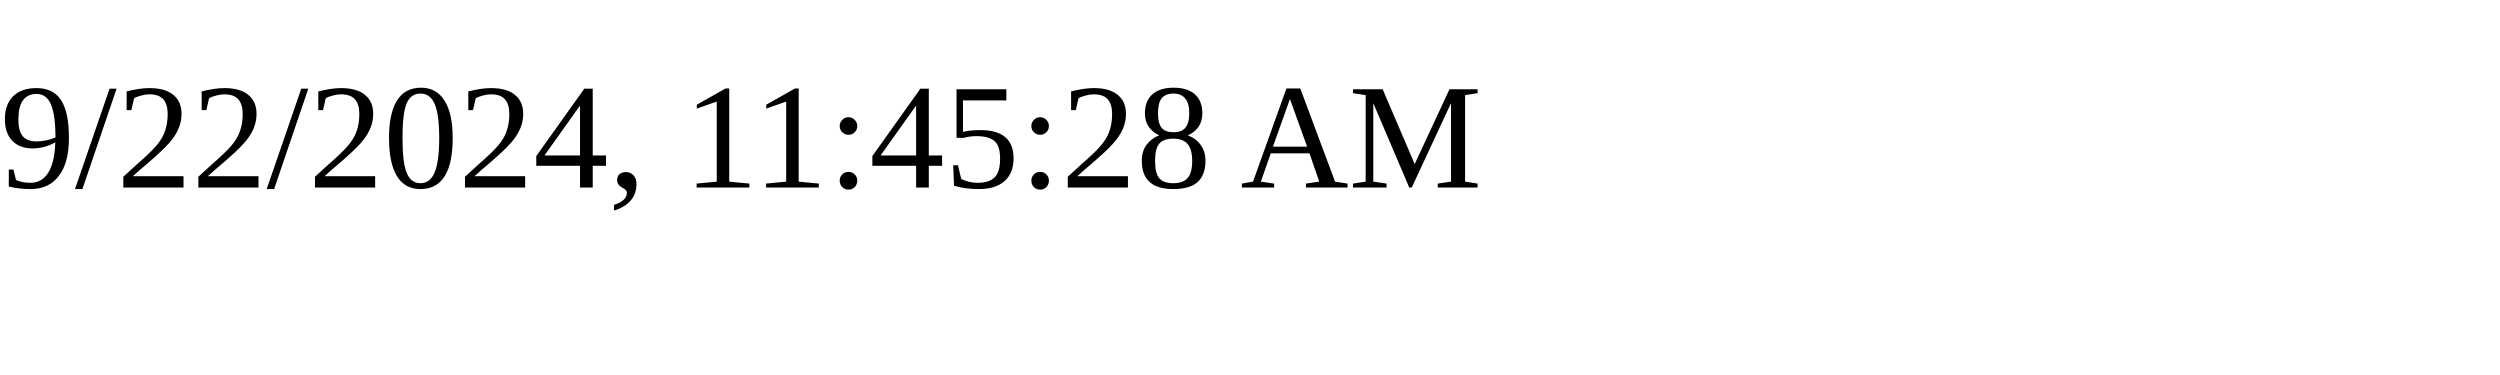
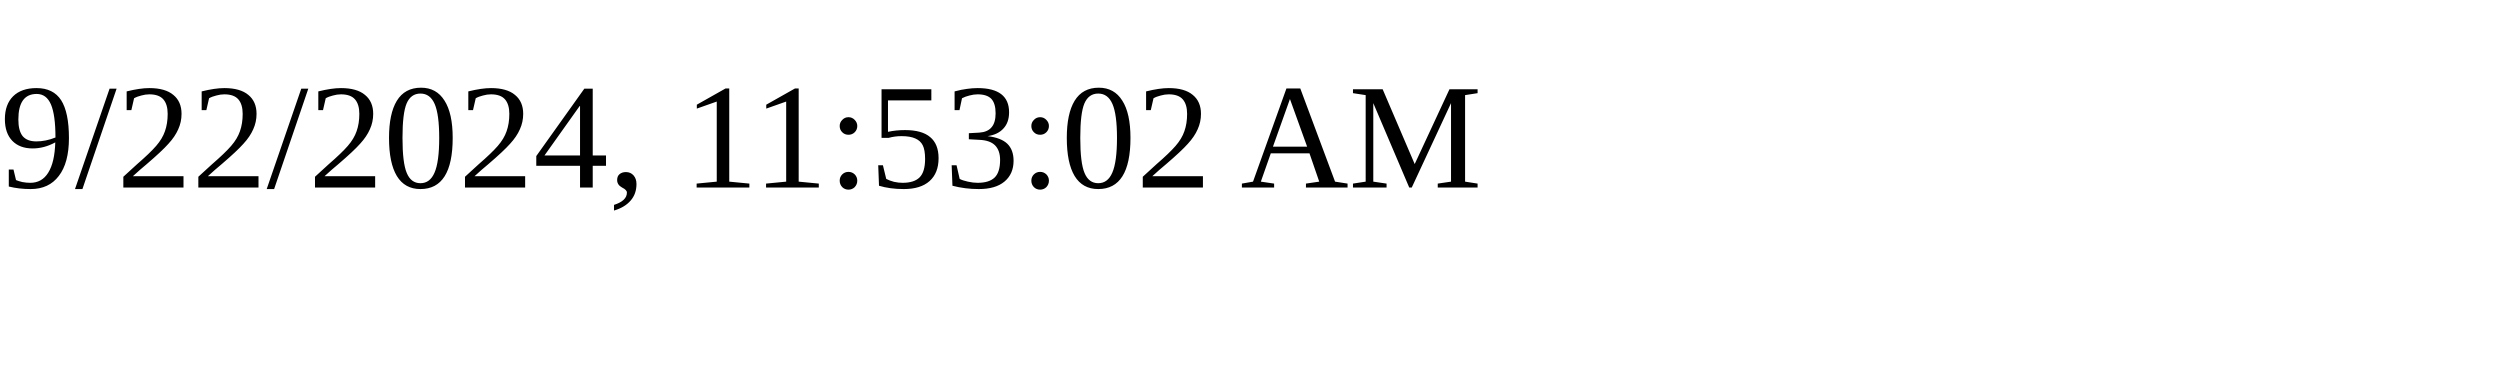
<svg xmlns="http://www.w3.org/2000/svg" height="30" width="200">
-   <text x="0" y="15">9/22/2024, 11:45:28 AM</text>
+   <text x="0" y="15">9/22/2024, 11:53:02 AM</text>
</svg>
